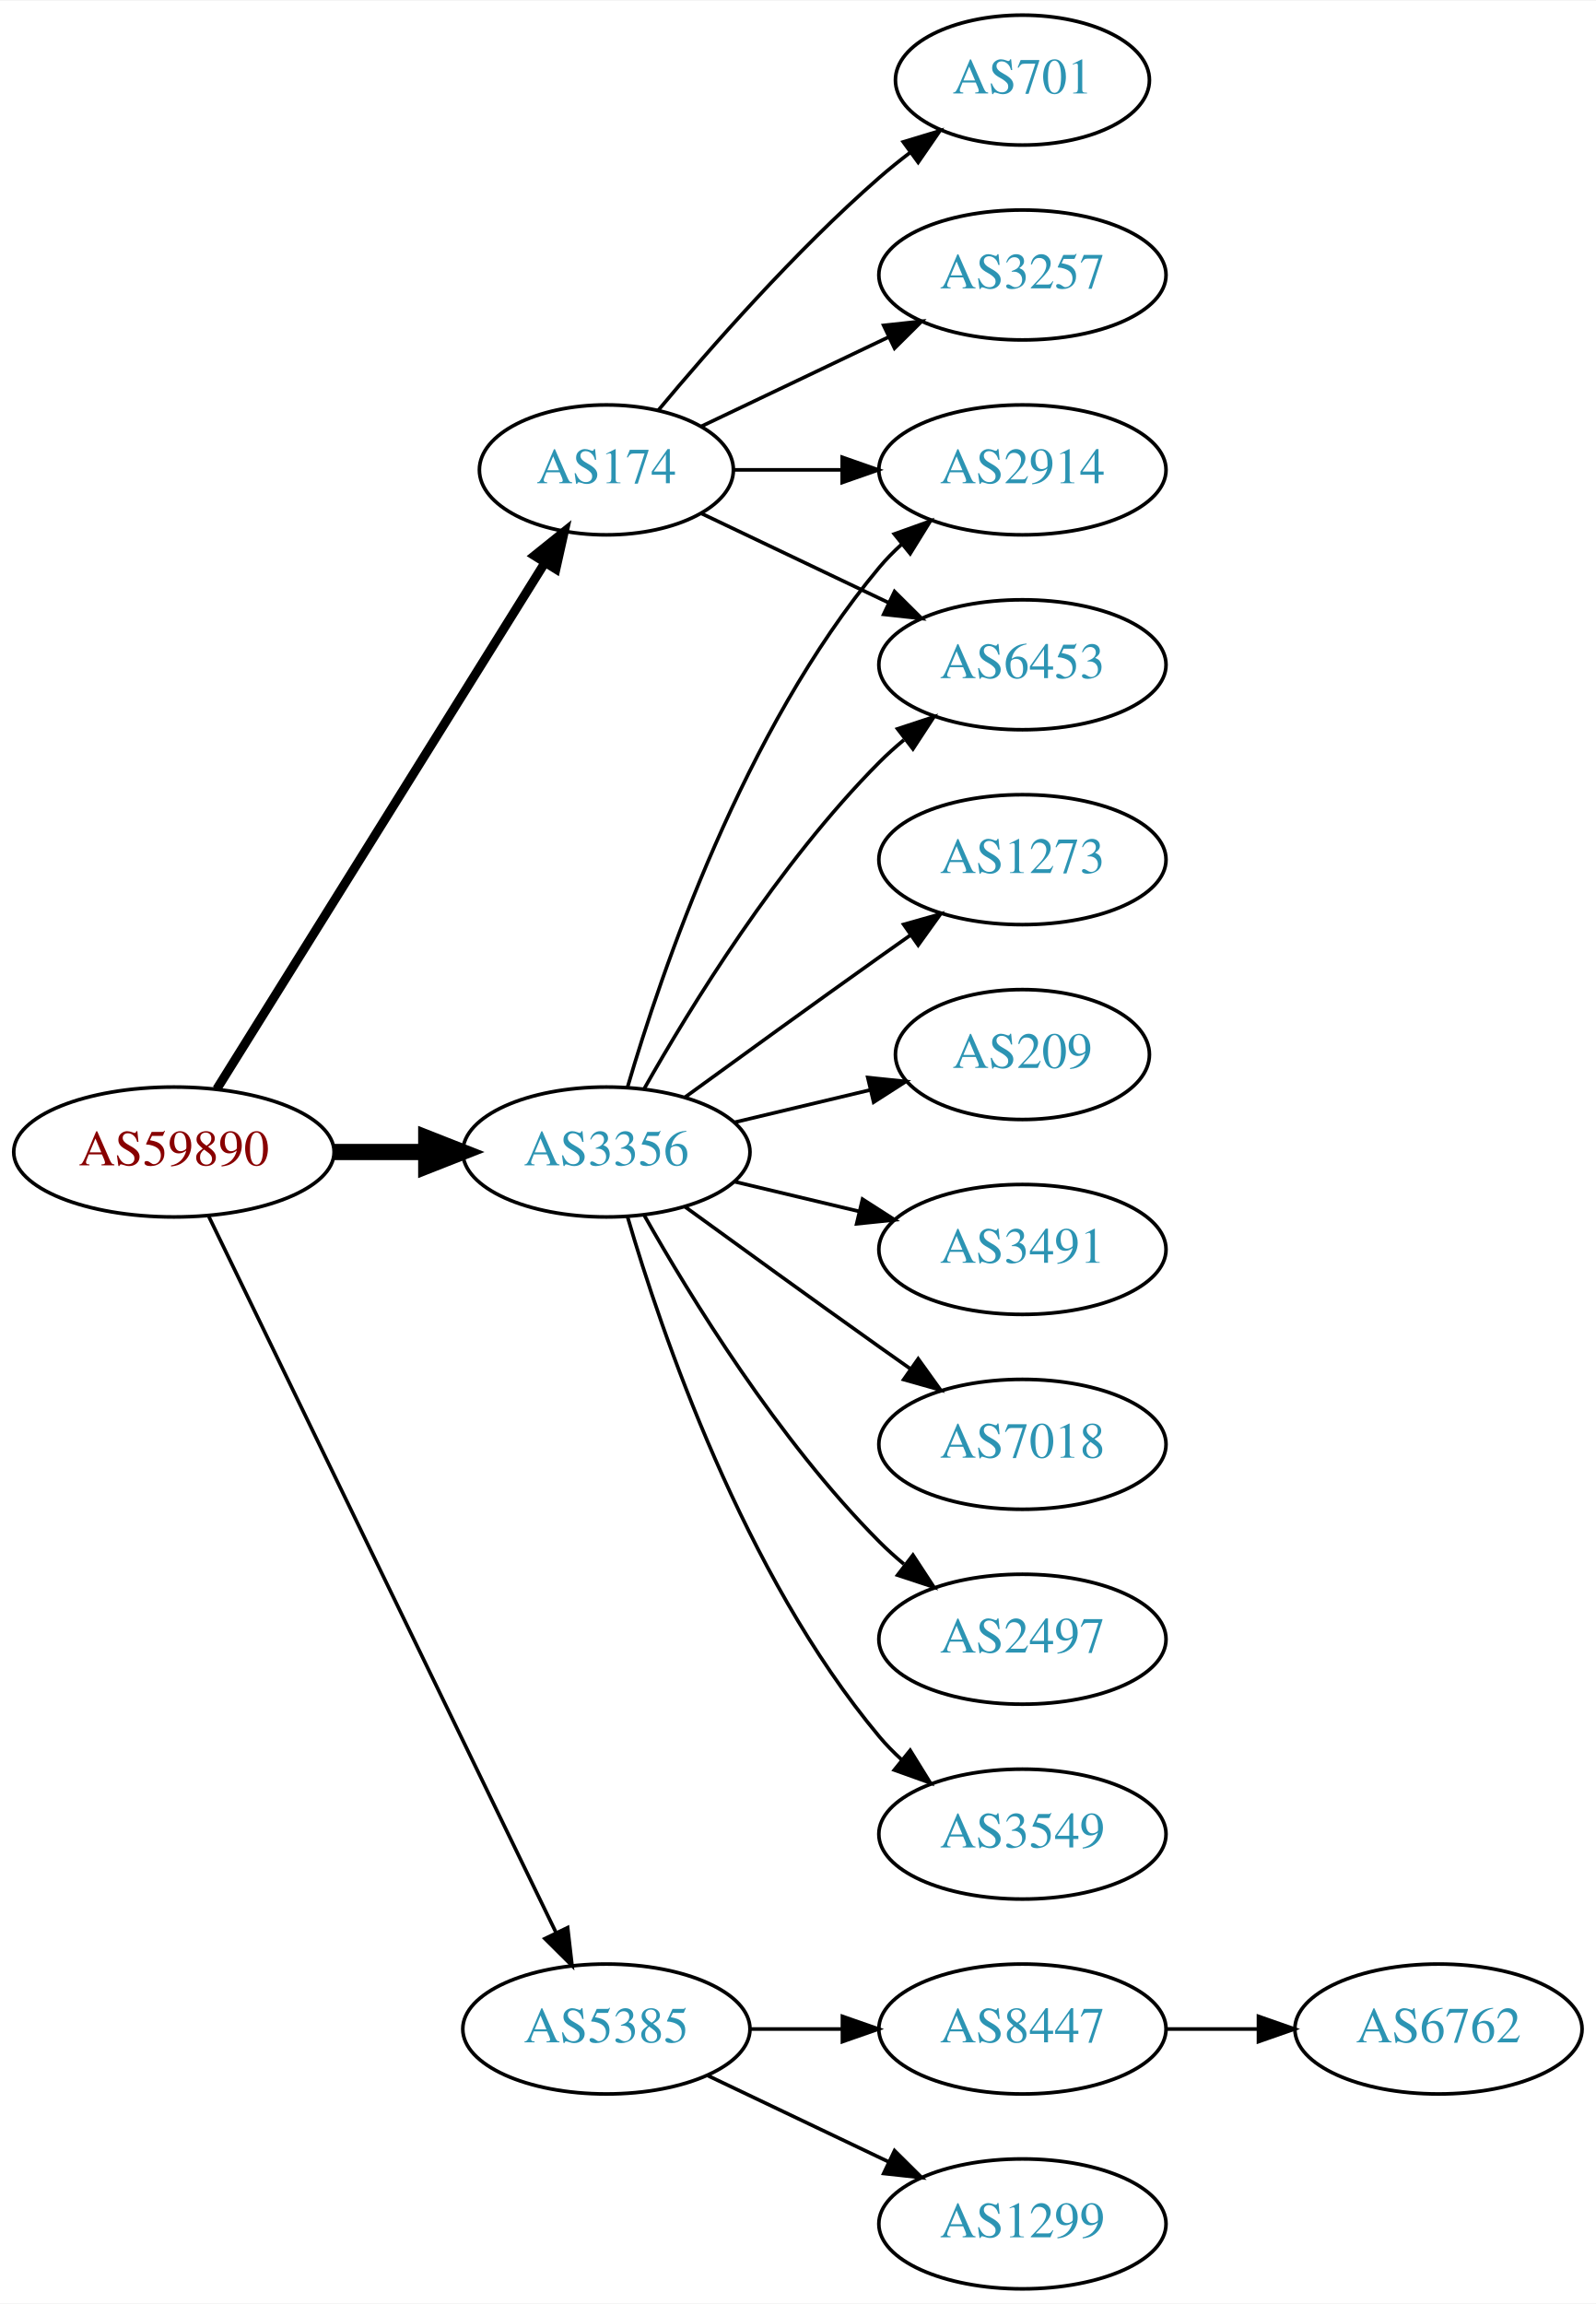
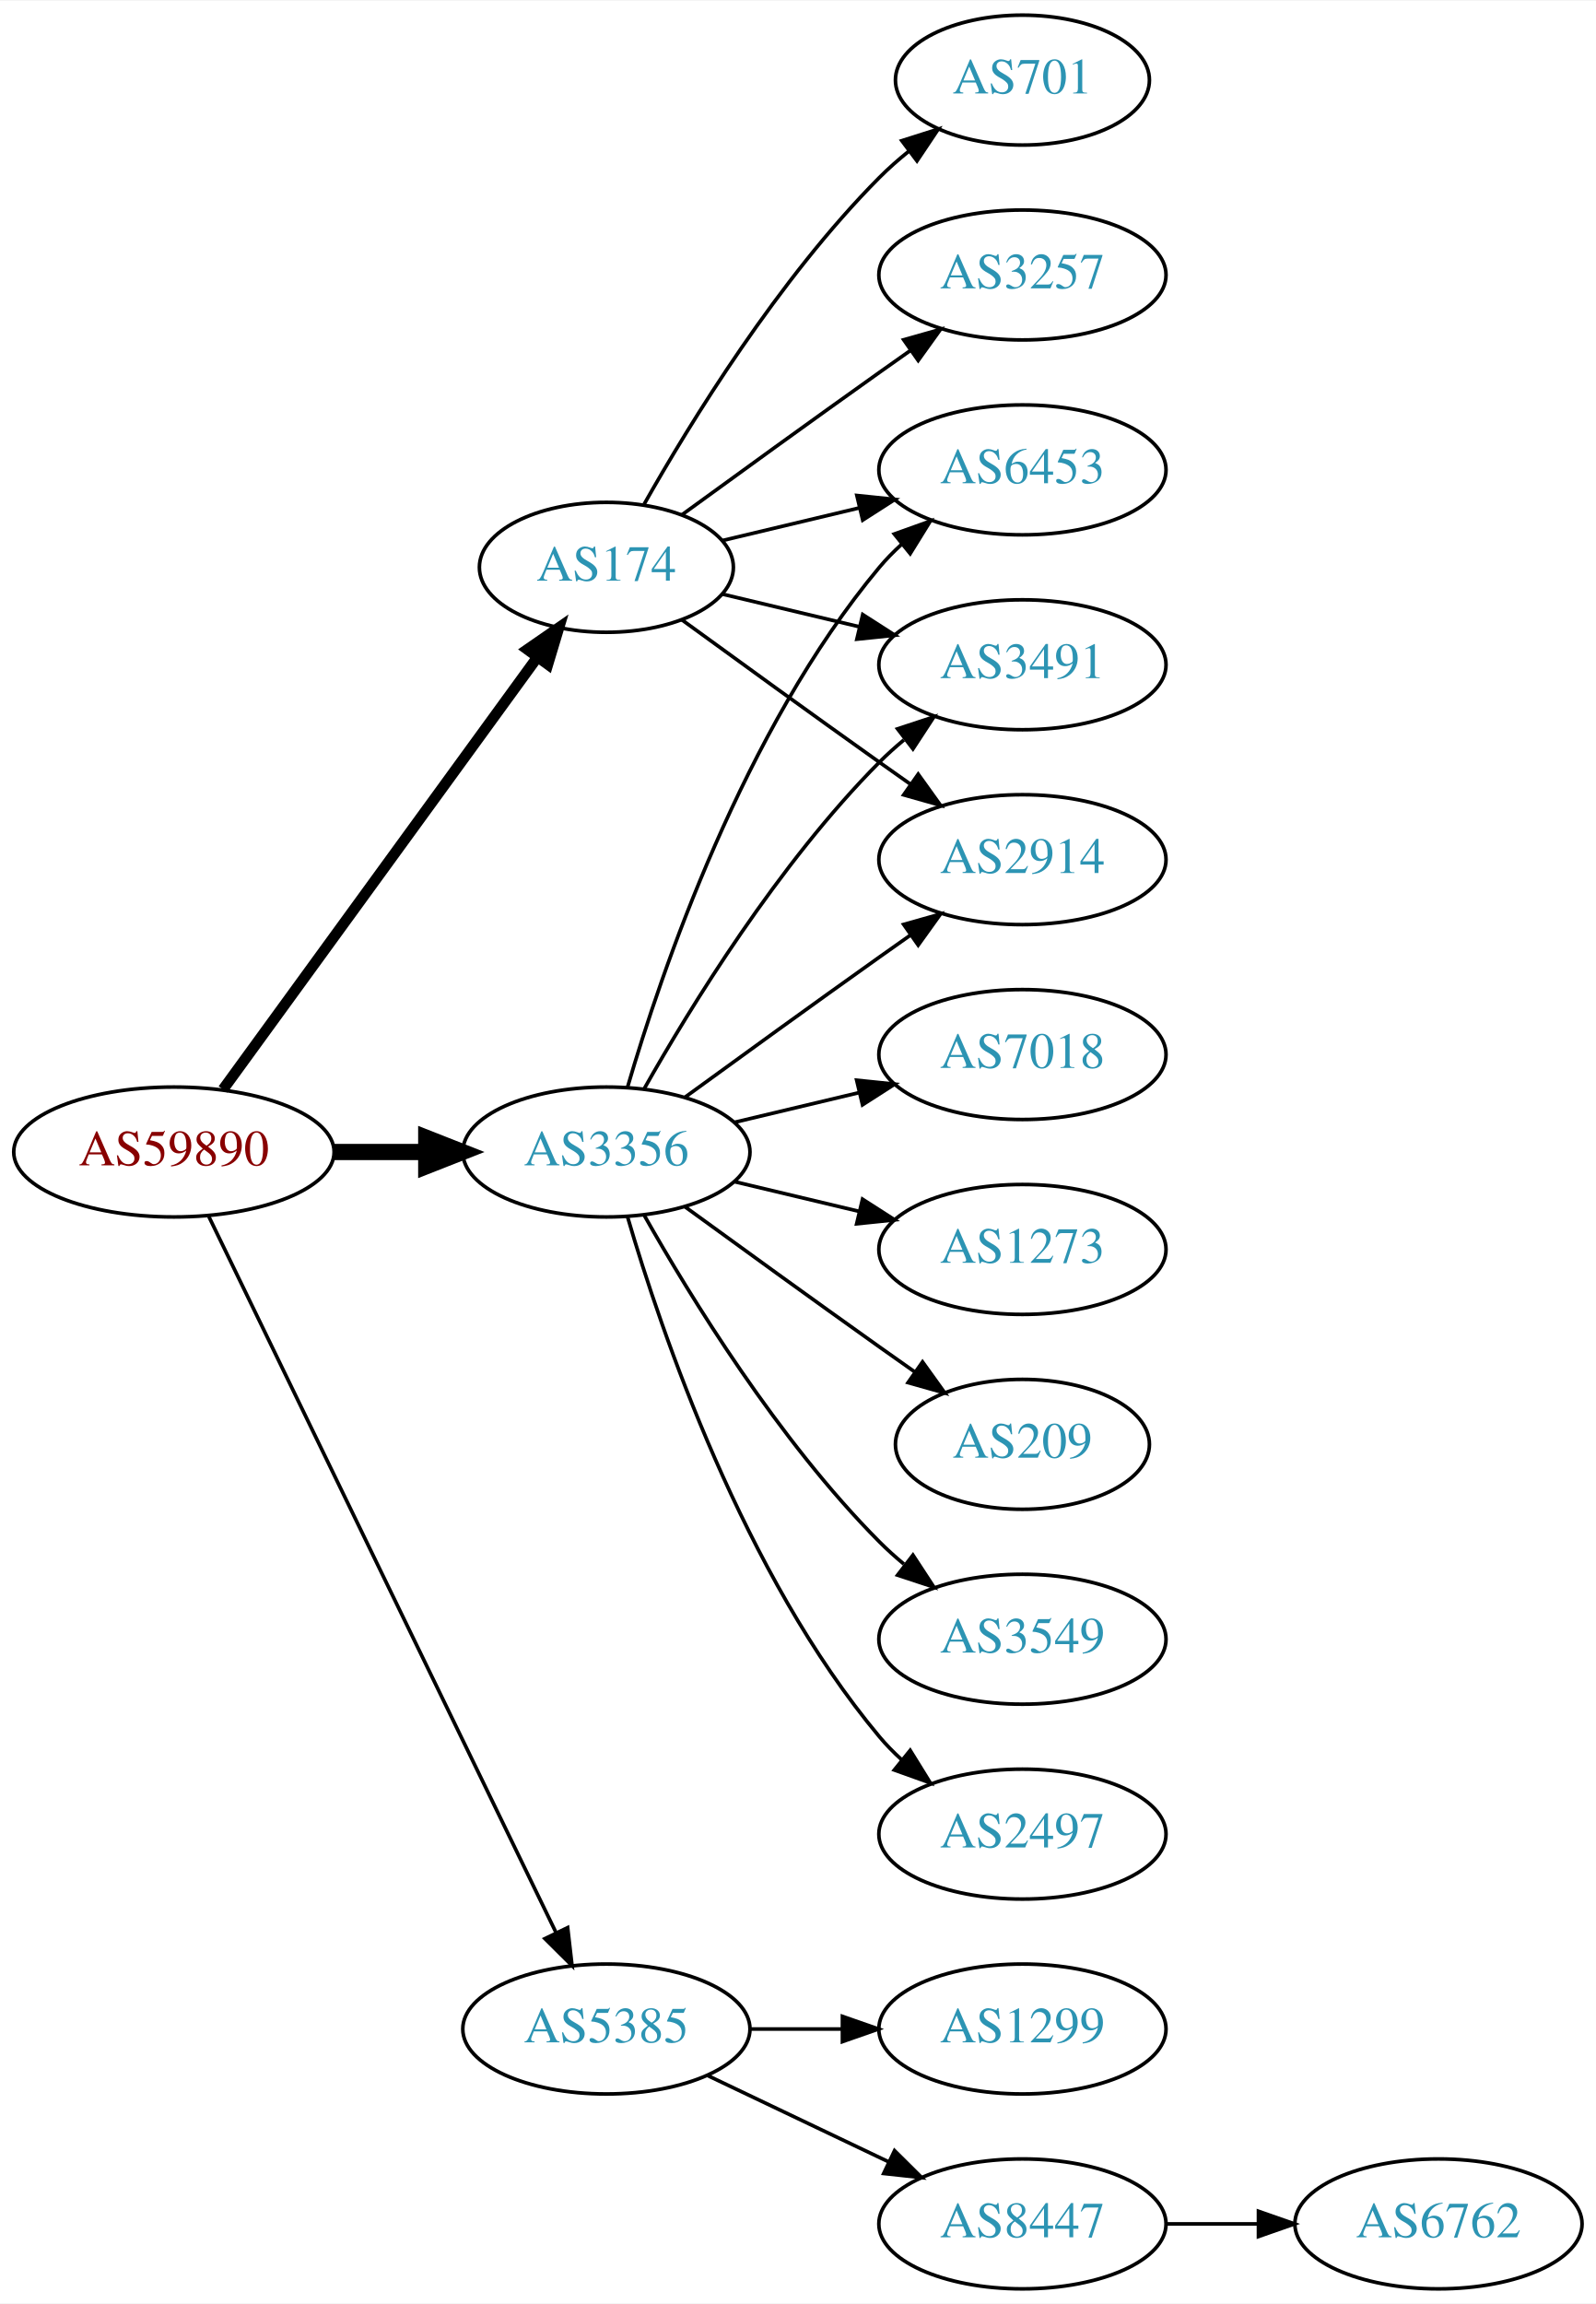
<svg xmlns="http://www.w3.org/2000/svg" xmlns:xlink="http://www.w3.org/1999/xlink" width="442pt" height="638pt" viewBox="0.00 0.00 442.27 638.00">
  <g id="graph0" class="graph" transform="scale(1 1) rotate(0) translate(4 634)">
    <polygon fill="white" stroke="none" points="-4,4 -4,-634 438.271,-634 438.271,4 -4,4" />
    <g id="node1" class="node">
      <g id="a_node1">
        <a xlink:href="/asn/59890" xlink:title="AS59890 ~ Kabel-TV Lampert GmbH &amp; Co KG [AT]">
          <ellipse fill="#ffffff" stroke="black" cx="44.196" cy="-315" rx="44.393" ry="18" />
          <text text-anchor="middle" x="44.196" y="-311.3" font-family="Times,serif" font-size="14.00" fill="#880000">AS59890</text>
        </a>
      </g>
    </g>
    <g id="node2" class="node">
      <g id="a_node2">
        <a xlink:href="/asn/174" xlink:title="AS174 ~ Cogent Communications [US]">
-           <ellipse fill="#ffffff" stroke="black" cx="164.039" cy="-504" rx="35.194" ry="18" />
-           <text text-anchor="middle" x="164.039" y="-500.3" font-family="Times,serif" font-size="14.00" fill="#2c94b3">AS174</text>
+           <ellipse fill="#ffffff" stroke="black" cx="164.039" cy="-477" rx="35.194" ry="18" />
+           <text text-anchor="middle" x="164.039" y="-473.3" font-family="Times,serif" font-size="14.00" fill="#2c94b3">AS174</text>
        </a>
      </g>
    </g>
    <g id="edge1" class="edge">
-       <path fill="none" stroke="black" stroke-width="2.5" d="M56.071,-332.442C76.907,-365.859 122.546,-439.057 146.929,-478.163" />
-       <polygon fill="black" stroke="black" stroke-width="2.5" points="144.099,-480.239 152.36,-486.873 150.039,-476.536 144.099,-480.239" />
+       <path fill="none" stroke="black" stroke-width="3" d="M57.807,-332.337C78.737,-361.109 120.727,-418.834 144.858,-452.007" />
+       <polygon fill="black" stroke="black" stroke-width="3" points="142.158,-454.245 150.871,-460.273 147.819,-450.128 142.158,-454.245" />
    </g>
    <g id="node3" class="node">
      <g id="a_node3">
        <a xlink:href="/asn/3356" xlink:title="AS3356 ~ Level 3 Parent, LLC [US]">
          <ellipse fill="#ffffff" stroke="black" cx="164.039" cy="-315" rx="39.794" ry="18" />
          <text text-anchor="middle" x="164.039" y="-311.3" font-family="Times,serif" font-size="14.00" fill="#2c94b3">AS3356</text>
        </a>
      </g>
    </g>
    <g id="edge2" class="edge">
      <path fill="none" stroke="black" stroke-width="4.5" d="M88.407,-315C96.72,-315 105.482,-315 113.965,-315" />
      <polygon fill="black" stroke="black" stroke-width="4.5" points="114.123,-318.938 124.123,-315 114.123,-311.063 114.123,-318.938" />
    </g>
    <g id="node4" class="node">
      <g id="a_node4">
        <a xlink:href="/asn/5385" xlink:title="AS5385 ~ Russmedia IT GmbH [AT]">
          <ellipse fill="#ffffff" stroke="black" cx="164.039" cy="-72" rx="39.794" ry="18" />
          <text text-anchor="middle" x="164.039" y="-68.3" font-family="Times,serif" font-size="14.00" fill="#2c94b3">AS5385</text>
        </a>
      </g>
    </g>
    <g id="edge3" class="edge">
      <path fill="none" stroke="black" d="M53.861,-297.132C74.342,-254.899 125.829,-148.728 150.055,-98.773" />
      <polygon fill="black" stroke="black" points="153.305,-100.092 154.52,-89.567 147.007,-97.037 153.305,-100.092" />
    </g>
    <g id="node5" class="node">
      <g id="a_node5">
        <a xlink:href="/asn/701" xlink:title="AS701 ~ UUNET [US]">
          <ellipse fill="#ffffff" stroke="black" cx="279.332" cy="-612" rx="35.194" ry="18" />
          <text text-anchor="middle" x="279.332" y="-608.3" font-family="Times,serif" font-size="14.00" fill="#2c94b3">AS701</text>
        </a>
      </g>
    </g>
    <g id="edge4" class="edge">
-       <path fill="none" stroke="black" d="M178.404,-520.499C192.659,-537.596 216.354,-564.619 239.685,-585 242.355,-587.332 245.228,-589.648 248.158,-591.886" />
-       <polygon fill="black" stroke="black" points="246.309,-594.87 256.449,-597.939 250.436,-589.216 246.309,-594.87" />
+       <path fill="none" stroke="black" d="M174.498,-494.49C187.28,-517.096 211.712,-556.886 239.685,-585 242.185,-587.513 244.946,-589.949 247.807,-592.261" />
+       <polygon fill="black" stroke="black" points="245.905,-595.21 256.004,-598.413 250.108,-589.611 245.905,-595.21" />
    </g>
    <g id="node6" class="node">
      <g id="a_node6">
-         <a xlink:href="/asn/2914" xlink:title="AS2914 ~ NTT America, Inc. [US]">
+         <a xlink:href="/asn/6453" xlink:title="AS6453 ~ TATA COMMUNICATIONS (AMERICA) INC [US]">
          <ellipse fill="#ffffff" stroke="black" cx="279.332" cy="-504" rx="39.794" ry="18" />
-           <text text-anchor="middle" x="279.332" y="-500.3" font-family="Times,serif" font-size="14.00" fill="#2c94b3">AS2914</text>
+           <text text-anchor="middle" x="279.332" y="-500.3" font-family="Times,serif" font-size="14.00" fill="#2c94b3">AS6453</text>
        </a>
      </g>
    </g>
    <g id="edge5" class="edge">
-       <path fill="none" stroke="black" d="M199.338,-504C208.715,-504 219.065,-504 229.1,-504" />
-       <polygon fill="black" stroke="black" points="229.388,-507.5 239.388,-504 229.388,-500.5 229.388,-507.5" />
+       <path fill="none" stroke="black" d="M196.296,-484.449C207.976,-487.233 221.472,-490.449 234.101,-493.459" />
+       <polygon fill="black" stroke="black" points="233.454,-496.903 243.993,-495.816 235.077,-490.093 233.454,-496.903" />
    </g>
    <g id="node7" class="node">
      <g id="a_node7">
-         <a xlink:href="/asn/6453" xlink:title="AS6453 ~ TATA COMMUNICATIONS (AMERICA) INC [US]">
+         <a xlink:href="/asn/3491" xlink:title="AS3491 ~ PCCW Global, Inc. [US]">
          <ellipse fill="#ffffff" stroke="black" cx="279.332" cy="-450" rx="39.794" ry="18" />
-           <text text-anchor="middle" x="279.332" y="-446.3" font-family="Times,serif" font-size="14.00" fill="#2c94b3">AS6453</text>
+           <text text-anchor="middle" x="279.332" y="-446.3" font-family="Times,serif" font-size="14.00" fill="#2c94b3">AS3491</text>
        </a>
      </g>
    </g>
    <g id="edge6" class="edge">
-       <path fill="none" stroke="black" d="M190.464,-491.881C205.766,-484.587 225.49,-475.186 242.372,-467.14" />
-       <polygon fill="black" stroke="black" points="243.891,-470.293 251.412,-462.831 240.879,-463.974 243.891,-470.293" />
+       <path fill="none" stroke="black" d="M196.296,-469.551C207.976,-466.767 221.472,-463.551 234.101,-460.541" />
+       <polygon fill="black" stroke="black" points="235.077,-463.907 243.993,-458.184 233.454,-457.097 235.077,-463.907" />
    </g>
    <g id="node8" class="node">
      <g id="a_node8">
        <a xlink:href="/asn/3257" xlink:title="AS3257 ~ GTT [DE]">
          <ellipse fill="#ffffff" stroke="black" cx="279.332" cy="-558" rx="39.794" ry="18" />
          <text text-anchor="middle" x="279.332" y="-554.3" font-family="Times,serif" font-size="14.00" fill="#2c94b3">AS3257</text>
        </a>
      </g>
    </g>
    <g id="edge7" class="edge">
-       <path fill="none" stroke="black" d="M190.464,-516.119C205.766,-523.413 225.49,-532.814 242.372,-540.86" />
-       <polygon fill="black" stroke="black" points="240.879,-544.026 251.412,-545.169 243.891,-537.707 240.879,-544.026" />
-     </g>
-     <g id="edge11" class="edge">
+       <path fill="none" stroke="black" d="M184.935,-491.529C199.936,-502.45 221.043,-517.747 239.685,-531 242.506,-533.005 245.449,-535.085 248.397,-537.159" />
+       <polygon fill="black" stroke="black" points="246.424,-540.05 256.621,-542.926 250.443,-534.319 246.424,-540.05" />
+     </g>
+     <g id="node9" class="node">
+       <g id="a_node9">
+         <a xlink:href="/asn/2914" xlink:title="AS2914 ~ NTT America, Inc. [US]">
+           <ellipse fill="#ffffff" stroke="black" cx="279.332" cy="-396" rx="39.794" ry="18" />
+           <text text-anchor="middle" x="279.332" y="-392.3" font-family="Times,serif" font-size="14.00" fill="#2c94b3">AS2914</text>
+         </a>
+       </g>
+     </g>
+     <g id="edge8" class="edge">
+       <path fill="none" stroke="black" d="M184.935,-462.471C199.936,-451.55 221.043,-436.253 239.685,-423 242.506,-420.995 245.449,-418.915 248.397,-416.841" />
+       <polygon fill="black" stroke="black" points="250.443,-419.681 256.621,-411.074 246.424,-413.95 250.443,-419.681" />
+     </g>
+     <g id="edge12" class="edge">
      <path fill="none" stroke="black" d="M169.913,-333.002C179.227,-364.844 202.043,-431.981 239.685,-477 241.555,-479.237 243.654,-481.374 245.88,-483.396" />
      <polygon fill="black" stroke="black" points="243.823,-486.234 253.799,-489.804 248.227,-480.793 243.823,-486.234" />
    </g>
-     <g id="edge12" class="edge">
+     <g id="edge13" class="edge">
      <path fill="none" stroke="black" d="M174.498,-332.49C187.28,-355.096 211.712,-394.886 239.685,-423 241.796,-425.121 244.092,-427.188 246.477,-429.171" />
      <polygon fill="black" stroke="black" points="244.73,-432.242 254.793,-435.556 248.993,-426.69 244.73,-432.242" />
    </g>
-     <g id="node9" class="node">
-       <g id="a_node9">
-         <a xlink:href="/asn/1273" xlink:title="AS1273 ~ Vodafone Group PLC [EU]">
-           <ellipse fill="#ffffff" stroke="black" cx="279.332" cy="-396" rx="39.794" ry="18" />
-           <text text-anchor="middle" x="279.332" y="-392.3" font-family="Times,serif" font-size="14.00" fill="#2c94b3">AS1273</text>
-         </a>
-       </g>
-     </g>
-     <g id="edge8" class="edge">
+     <g id="edge11" class="edge">
      <path fill="none" stroke="black" d="M185.887,-330.222C200.821,-341.091 221.435,-356.025 239.685,-369 242.506,-371.005 245.449,-373.085 248.397,-375.159" />
      <polygon fill="black" stroke="black" points="246.424,-378.05 256.621,-380.926 250.443,-372.319 246.424,-378.05" />
    </g>
    <g id="node10" class="node">
      <g id="a_node10">
-         <a xlink:href="/asn/209" xlink:title="AS209 ~ CenturyLink Communications, LLC [US]">
-           <ellipse fill="#ffffff" stroke="black" cx="279.332" cy="-342" rx="35.194" ry="18" />
-           <text text-anchor="middle" x="279.332" y="-338.3" font-family="Times,serif" font-size="14.00" fill="#2c94b3">AS209</text>
+         <a xlink:href="/asn/1273" xlink:title="AS1273 ~ Vodafone Group PLC [EU]">
+           <ellipse fill="#ffffff" stroke="black" cx="279.332" cy="-288" rx="39.794" ry="18" />
+           <text text-anchor="middle" x="279.332" y="-284.3" font-family="Times,serif" font-size="14.00" fill="#2c94b3">AS1273</text>
        </a>
      </g>
    </g>
    <g id="edge9" class="edge">
-       <path fill="none" stroke="black" d="M199.646,-323.248C211.44,-326.058 224.745,-329.229 237.013,-332.153" />
-       <polygon fill="black" stroke="black" points="236.479,-335.624 247.018,-334.537 238.101,-328.814 236.479,-335.624" />
+       <path fill="none" stroke="black" d="M199.646,-306.752C210.517,-304.162 222.671,-301.265 234.114,-298.538" />
+       <polygon fill="black" stroke="black" points="235.02,-301.92 243.936,-296.197 233.397,-295.111 235.02,-301.92" />
    </g>
    <g id="node11" class="node">
      <g id="a_node11">
-         <a xlink:href="/asn/3491" xlink:title="AS3491 ~ PCCW Global, Inc. [US]">
-           <ellipse fill="#ffffff" stroke="black" cx="279.332" cy="-288" rx="39.794" ry="18" />
-           <text text-anchor="middle" x="279.332" y="-284.3" font-family="Times,serif" font-size="14.00" fill="#2c94b3">AS3491</text>
+         <a xlink:href="/asn/209" xlink:title="AS209 ~ CenturyLink Communications, LLC [US]">
+           <ellipse fill="#ffffff" stroke="black" cx="279.332" cy="-234" rx="35.194" ry="18" />
+           <text text-anchor="middle" x="279.332" y="-230.3" font-family="Times,serif" font-size="14.00" fill="#2c94b3">AS209</text>
        </a>
      </g>
    </g>
    <g id="edge10" class="edge">
-       <path fill="none" stroke="black" d="M199.646,-306.752C210.517,-304.162 222.671,-301.265 234.114,-298.538" />
-       <polygon fill="black" stroke="black" points="235.02,-301.92 243.936,-296.197 233.397,-295.111 235.02,-301.92" />
+       <path fill="none" stroke="black" d="M185.887,-299.778C200.821,-288.909 221.435,-273.975 239.685,-261 242.895,-258.718 246.264,-256.339 249.619,-253.982" />
+       <polygon fill="black" stroke="black" points="251.647,-256.834 257.83,-248.23 247.631,-251.101 251.647,-256.834" />
    </g>
    <g id="node12" class="node">
      <g id="a_node12">
-         <a xlink:href="/asn/7018" xlink:title="AS7018 ~ AT&amp;T Services, Inc. [US]">
-           <ellipse fill="#ffffff" stroke="black" cx="279.332" cy="-234" rx="39.794" ry="18" />
-           <text text-anchor="middle" x="279.332" y="-230.3" font-family="Times,serif" font-size="14.00" fill="#2c94b3">AS7018</text>
-         </a>
-       </g>
-     </g>
-     <g id="edge13" class="edge">
-       <path fill="none" stroke="black" d="M185.887,-299.778C200.821,-288.909 221.435,-273.975 239.685,-261 242.506,-258.995 245.449,-256.915 248.397,-254.841" />
-       <polygon fill="black" stroke="black" points="250.443,-257.681 256.621,-249.074 246.424,-251.95 250.443,-257.681" />
+         <a xlink:href="/asn/3549" xlink:title="AS3549 ~ Level 3 Parent, LLC [US]">
+           <ellipse fill="#ffffff" stroke="black" cx="279.332" cy="-180" rx="39.794" ry="18" />
+           <text text-anchor="middle" x="279.332" y="-176.3" font-family="Times,serif" font-size="14.00" fill="#2c94b3">AS3549</text>
+         </a>
+       </g>
+     </g>
+     <g id="edge14" class="edge">
+       <path fill="none" stroke="black" d="M174.498,-297.51C187.28,-274.904 211.712,-235.114 239.685,-207 241.796,-204.879 244.092,-202.812 246.477,-200.829" />
+       <polygon fill="black" stroke="black" points="248.993,-203.31 254.793,-194.444 244.73,-197.758 248.993,-203.31" />
    </g>
    <g id="node13" class="node">
      <g id="a_node13">
        <a xlink:href="/asn/2497" xlink:title="AS2497 ~ Internet Initiative Japan Inc. [JP]">
-           <ellipse fill="#ffffff" stroke="black" cx="279.332" cy="-180" rx="39.794" ry="18" />
-           <text text-anchor="middle" x="279.332" y="-176.3" font-family="Times,serif" font-size="14.00" fill="#2c94b3">AS2497</text>
-         </a>
-       </g>
-     </g>
-     <g id="edge14" class="edge">
-       <path fill="none" stroke="black" d="M174.498,-297.51C187.28,-274.904 211.712,-235.114 239.685,-207 241.796,-204.879 244.092,-202.812 246.477,-200.829" />
-       <polygon fill="black" stroke="black" points="248.993,-203.31 254.793,-194.444 244.73,-197.758 248.993,-203.31" />
-     </g>
-     <g id="node14" class="node">
-       <g id="a_node14">
-         <a xlink:href="/asn/3549" xlink:title="AS3549 ~ Level 3 Parent, LLC [US]">
          <ellipse fill="#ffffff" stroke="black" cx="279.332" cy="-126" rx="39.794" ry="18" />
-           <text text-anchor="middle" x="279.332" y="-122.3" font-family="Times,serif" font-size="14.00" fill="#2c94b3">AS3549</text>
+           <text text-anchor="middle" x="279.332" y="-122.3" font-family="Times,serif" font-size="14.00" fill="#2c94b3">AS2497</text>
        </a>
      </g>
    </g>
    <g id="edge15" class="edge">
      <path fill="none" stroke="black" d="M169.913,-296.998C179.227,-265.156 202.043,-198.019 239.685,-153 241.555,-150.763 243.654,-148.626 245.88,-146.604" />
      <polygon fill="black" stroke="black" points="248.227,-149.207 253.799,-140.196 243.823,-143.766 248.227,-149.207" />
    </g>
+     <g id="node14" class="node">
+       <g id="a_node14">
+         <a xlink:href="/asn/7018" xlink:title="AS7018 ~ AT&amp;T Services, Inc. [US]">
+           <ellipse fill="#ffffff" stroke="black" cx="279.332" cy="-342" rx="39.794" ry="18" />
+           <text text-anchor="middle" x="279.332" y="-338.3" font-family="Times,serif" font-size="14.00" fill="#2c94b3">AS7018</text>
+         </a>
+       </g>
+     </g>
+     <g id="edge16" class="edge">
+       <path fill="none" stroke="black" d="M199.646,-323.248C210.517,-325.838 222.671,-328.735 234.114,-331.462" />
+       <polygon fill="black" stroke="black" points="233.397,-334.889 243.936,-333.803 235.02,-328.08 233.397,-334.889" />
+     </g>
    <g id="node15" class="node">
      <g id="a_node15">
-         <a xlink:href="/asn/8447" xlink:title="AS8447 ~ A1 Telekom Austria AG [AT]">
+         <a xlink:href="/asn/1299" xlink:title="AS1299 ~ Telia Carrier [EU]">
          <ellipse fill="#ffffff" stroke="black" cx="279.332" cy="-72" rx="39.794" ry="18" />
-           <text text-anchor="middle" x="279.332" y="-68.3" font-family="Times,serif" font-size="14.00" fill="#2c94b3">AS8447</text>
-         </a>
-       </g>
-     </g>
-     <g id="edge16" class="edge">
+           <text text-anchor="middle" x="279.332" y="-68.3" font-family="Times,serif" font-size="14.00" fill="#2c94b3">AS1299</text>
+         </a>
+       </g>
+     </g>
+     <g id="edge17" class="edge">
      <path fill="none" stroke="black" d="M203.711,-72C211.914,-72 220.678,-72 229.21,-72" />
      <polygon fill="black" stroke="black" points="229.449,-75.5 239.449,-72 229.449,-68.5 229.449,-75.5" />
    </g>
    <g id="node16" class="node">
      <g id="a_node16">
-         <a xlink:href="/asn/1299" xlink:title="AS1299 ~ Telia Carrier [EU]">
+         <a xlink:href="/asn/8447" xlink:title="AS8447 ~ A1 Telekom Austria AG [AT]">
          <ellipse fill="#ffffff" stroke="black" cx="279.332" cy="-18" rx="39.794" ry="18" />
-           <text text-anchor="middle" x="279.332" y="-14.3" font-family="Times,serif" font-size="14.00" fill="#2c94b3">AS1299</text>
-         </a>
-       </g>
-     </g>
-     <g id="edge17" class="edge">
+           <text text-anchor="middle" x="279.332" y="-14.3" font-family="Times,serif" font-size="14.00" fill="#2c94b3">AS8447</text>
+         </a>
+       </g>
+     </g>
+     <g id="edge18" class="edge">
      <path fill="none" stroke="black" d="M192.175,-59.066C207.169,-51.919 225.99,-42.948 242.213,-35.215" />
      <polygon fill="black" stroke="black" points="243.895,-38.291 251.417,-30.829 240.884,-31.972 243.895,-38.291" />
    </g>
    <g id="node17" class="node">
      <g id="a_node17">
        <a xlink:href="/asn/6762" xlink:title="AS6762 ~ TELECOM ITALIA SPARKLE S.p.A. [IT]">
-           <ellipse fill="#ffffff" stroke="black" cx="394.625" cy="-72" rx="39.794" ry="18" />
-           <text text-anchor="middle" x="394.625" y="-68.3" font-family="Times,serif" font-size="14.00" fill="#2c94b3">AS6762</text>
-         </a>
-       </g>
-     </g>
-     <g id="edge18" class="edge">
-       <path fill="none" stroke="black" d="M319.004,-72C327.207,-72 335.971,-72 344.503,-72" />
-       <polygon fill="black" stroke="black" points="344.742,-75.5 354.742,-72 344.742,-68.5 344.742,-75.5" />
+           <ellipse fill="#ffffff" stroke="black" cx="394.625" cy="-18" rx="39.794" ry="18" />
+           <text text-anchor="middle" x="394.625" y="-14.3" font-family="Times,serif" font-size="14.00" fill="#2c94b3">AS6762</text>
+         </a>
+       </g>
+     </g>
+     <g id="edge19" class="edge">
+       <path fill="none" stroke="black" d="M319.004,-18C327.207,-18 335.971,-18 344.503,-18" />
+       <polygon fill="black" stroke="black" points="344.742,-21.5 354.742,-18 344.742,-14.5 344.742,-21.5" />
    </g>
  </g>
</svg>
